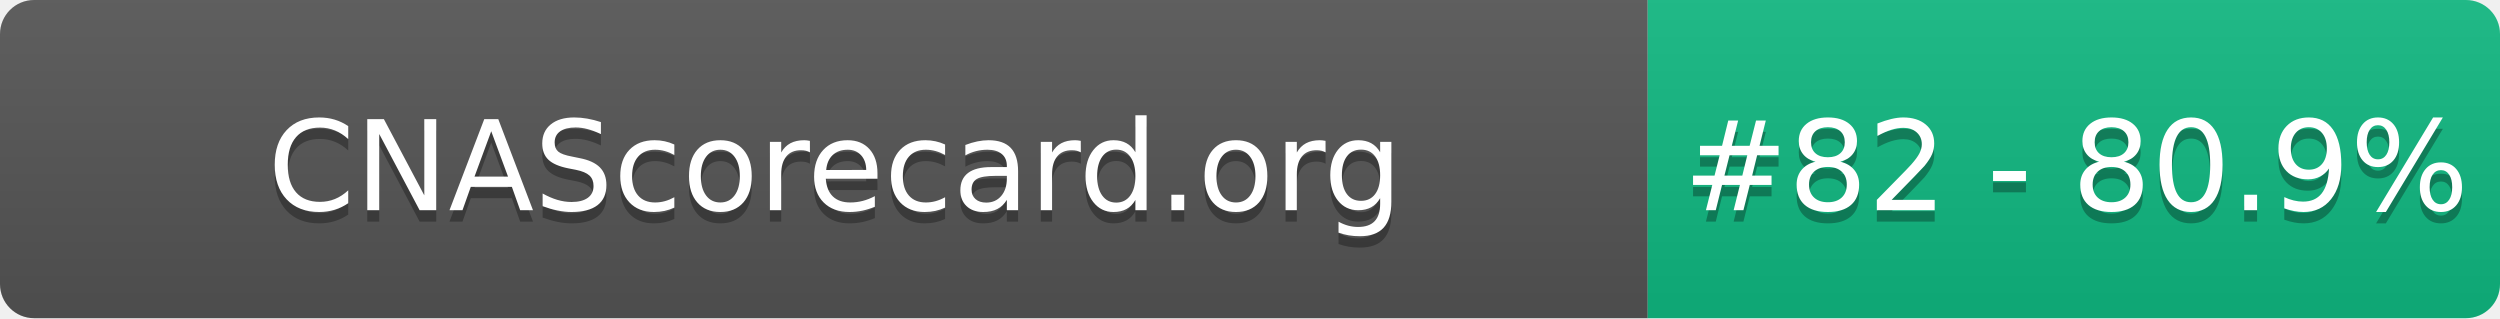
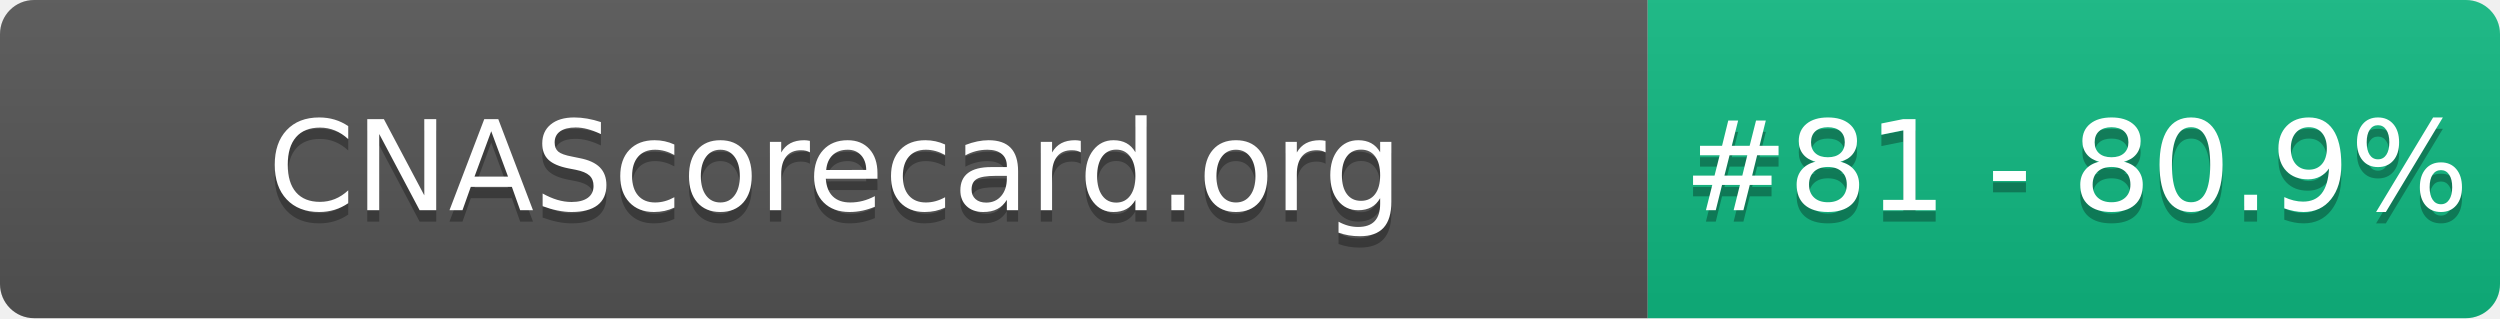
- <svg xmlns="http://www.w3.org/2000/svg" width="220" height="28" role="img" aria-label="CNAScorecard.org: #82 - 80.9%">
+ <svg xmlns="http://www.w3.org/2000/svg" width="220" height="28" role="img" aria-label="CNAScorecard.org: #81 - 80.9%">
  <linearGradient id="s" x2="0" y2="100%">
    <stop offset="0" stop-color="#bbb" stop-opacity=".1" />
    <stop offset="1" stop-opacity=".1" />
  </linearGradient>
  <clipPath id="r">
    <rect width="220" height="28" rx="3" fill="#fff" />
  </clipPath>
  <g clip-path="url(#r)">
    <rect width="145" height="28" fill="#555" />
    <rect x="145" width="75" height="28" fill="#10B981" />
    <rect width="220" height="28" fill="url(#s)" />
  </g>
  <g fill="#fff" text-anchor="middle" font-family="Verdana,Geneva,DejaVu Sans,sans-serif" text-rendering="geometricPrecision" font-size="110">
    <text aria-hidden="true" x="735" y="195" fill="#010101" fill-opacity=".3" transform="scale(.1)" textLength="1350">CNAScorecard.org</text>
    <text x="735" y="185" transform="scale(.1)" fill="#fff" textLength="1350">CNAScorecard.org</text>
-     <text aria-hidden="true" x="1827" y="195" fill="#010101" fill-opacity=".3" transform="scale(.1)" textLength="605">#82 - 80.9%</text>
-     <text x="1827" y="185" transform="scale(.1)" fill="#fff" textLength="605">#82 - 80.9%</text>
+     <text aria-hidden="true" x="1827" y="195" fill="#010101" fill-opacity=".3" transform="scale(.1)" textLength="605">#81 - 80.9%</text>
+     <text x="1827" y="185" transform="scale(.1)" fill="#fff" textLength="605">#81 - 80.9%</text>
  </g>
</svg>
